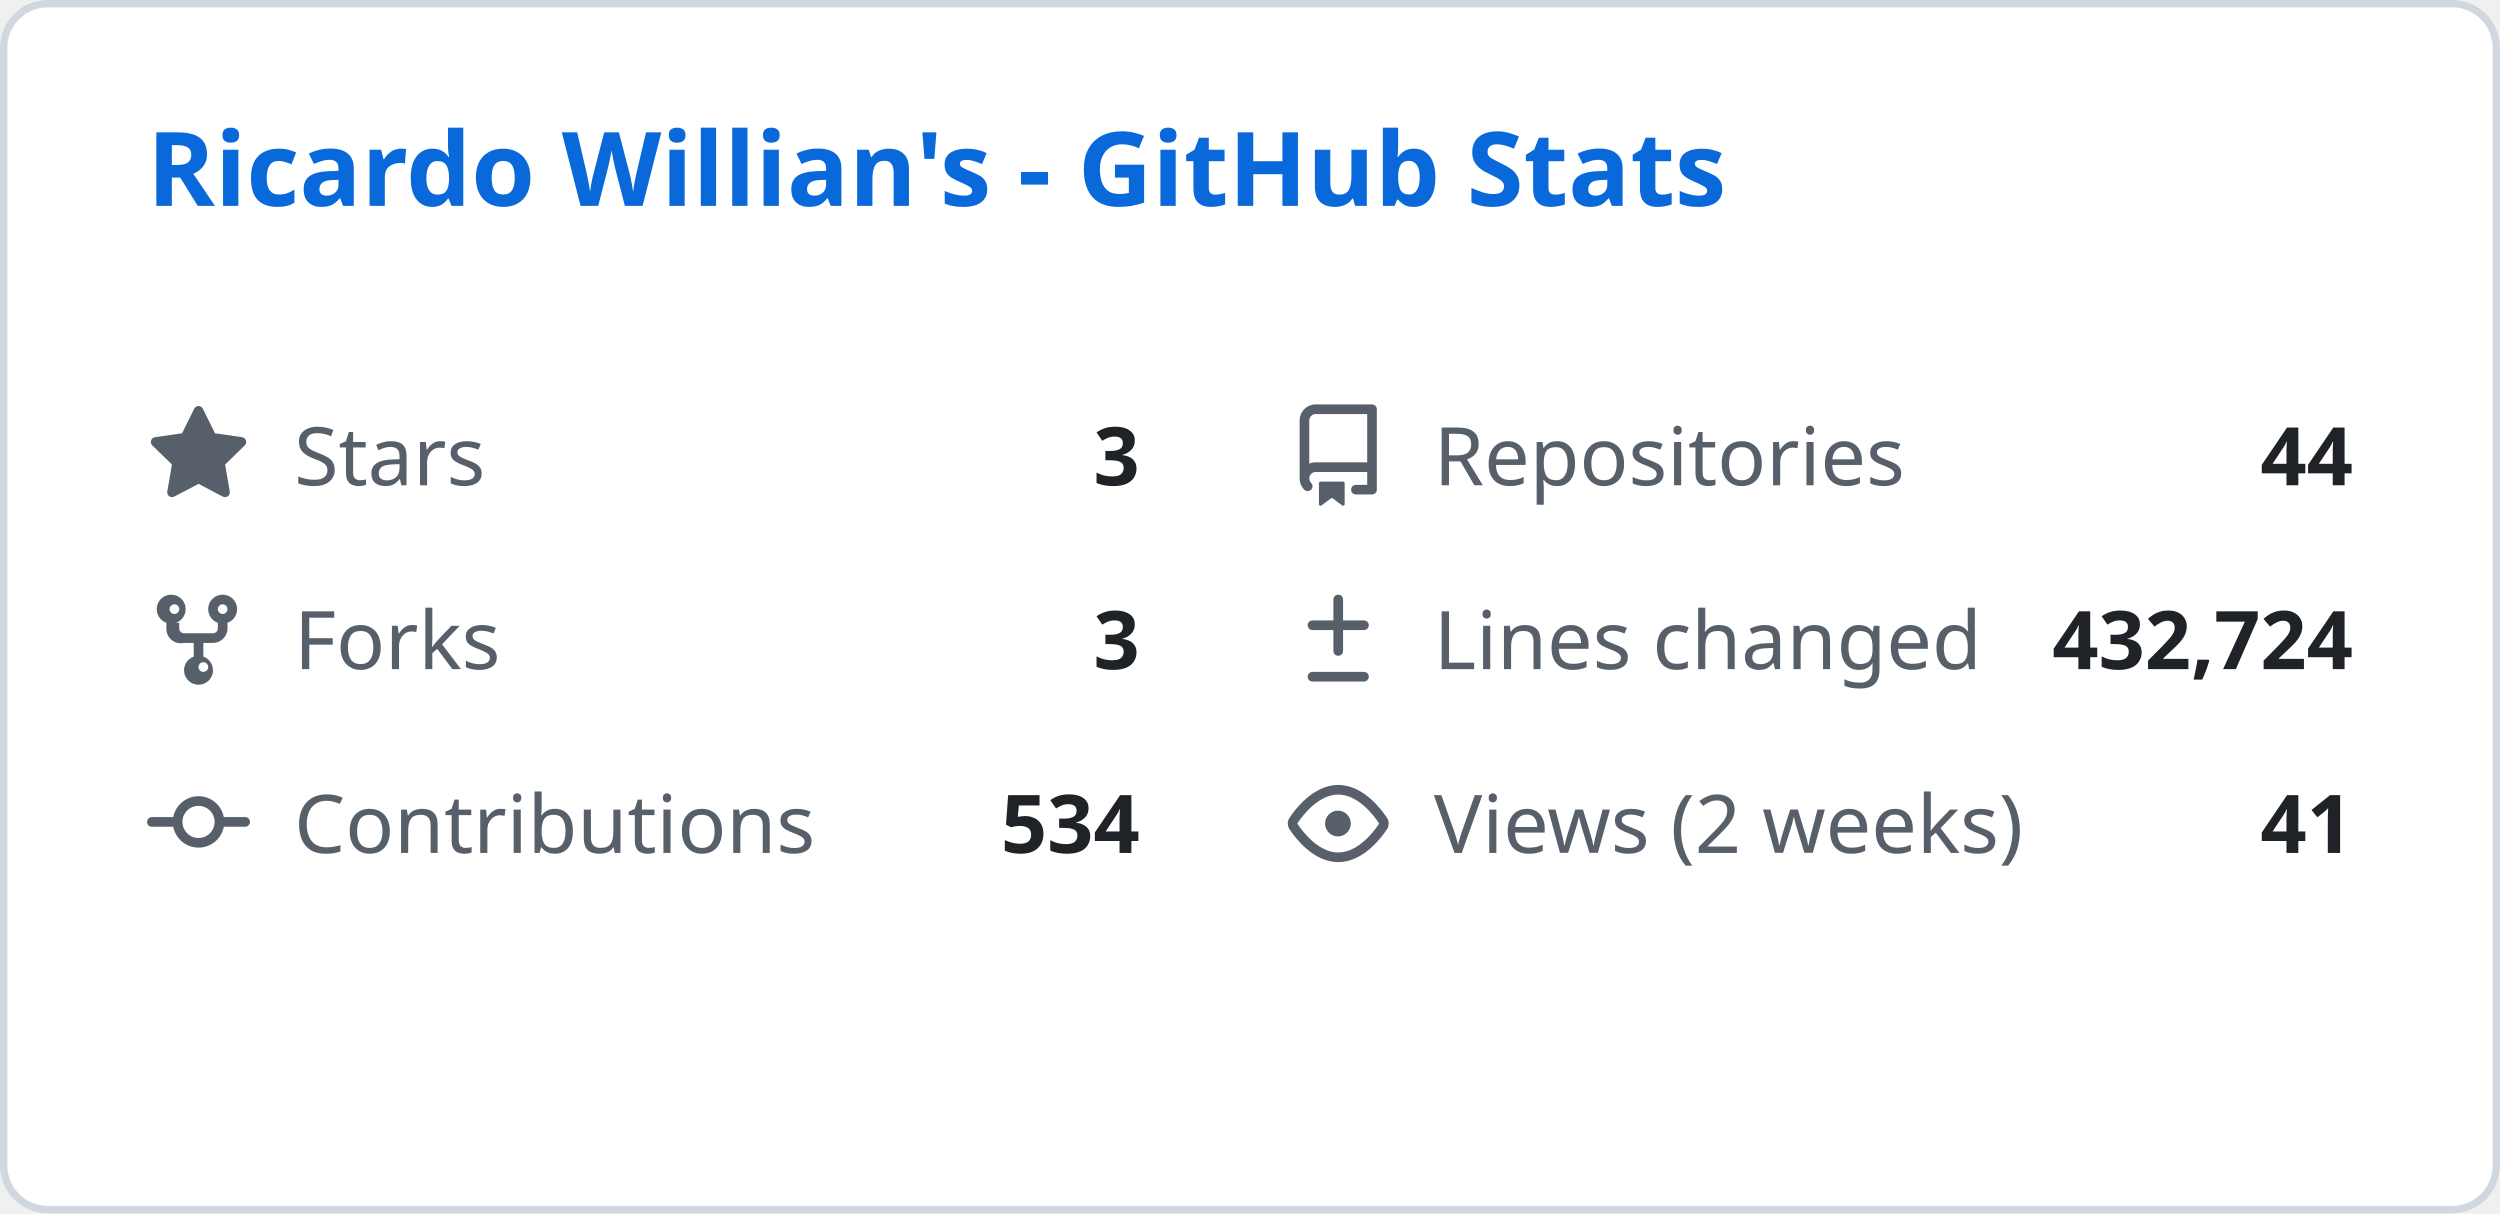
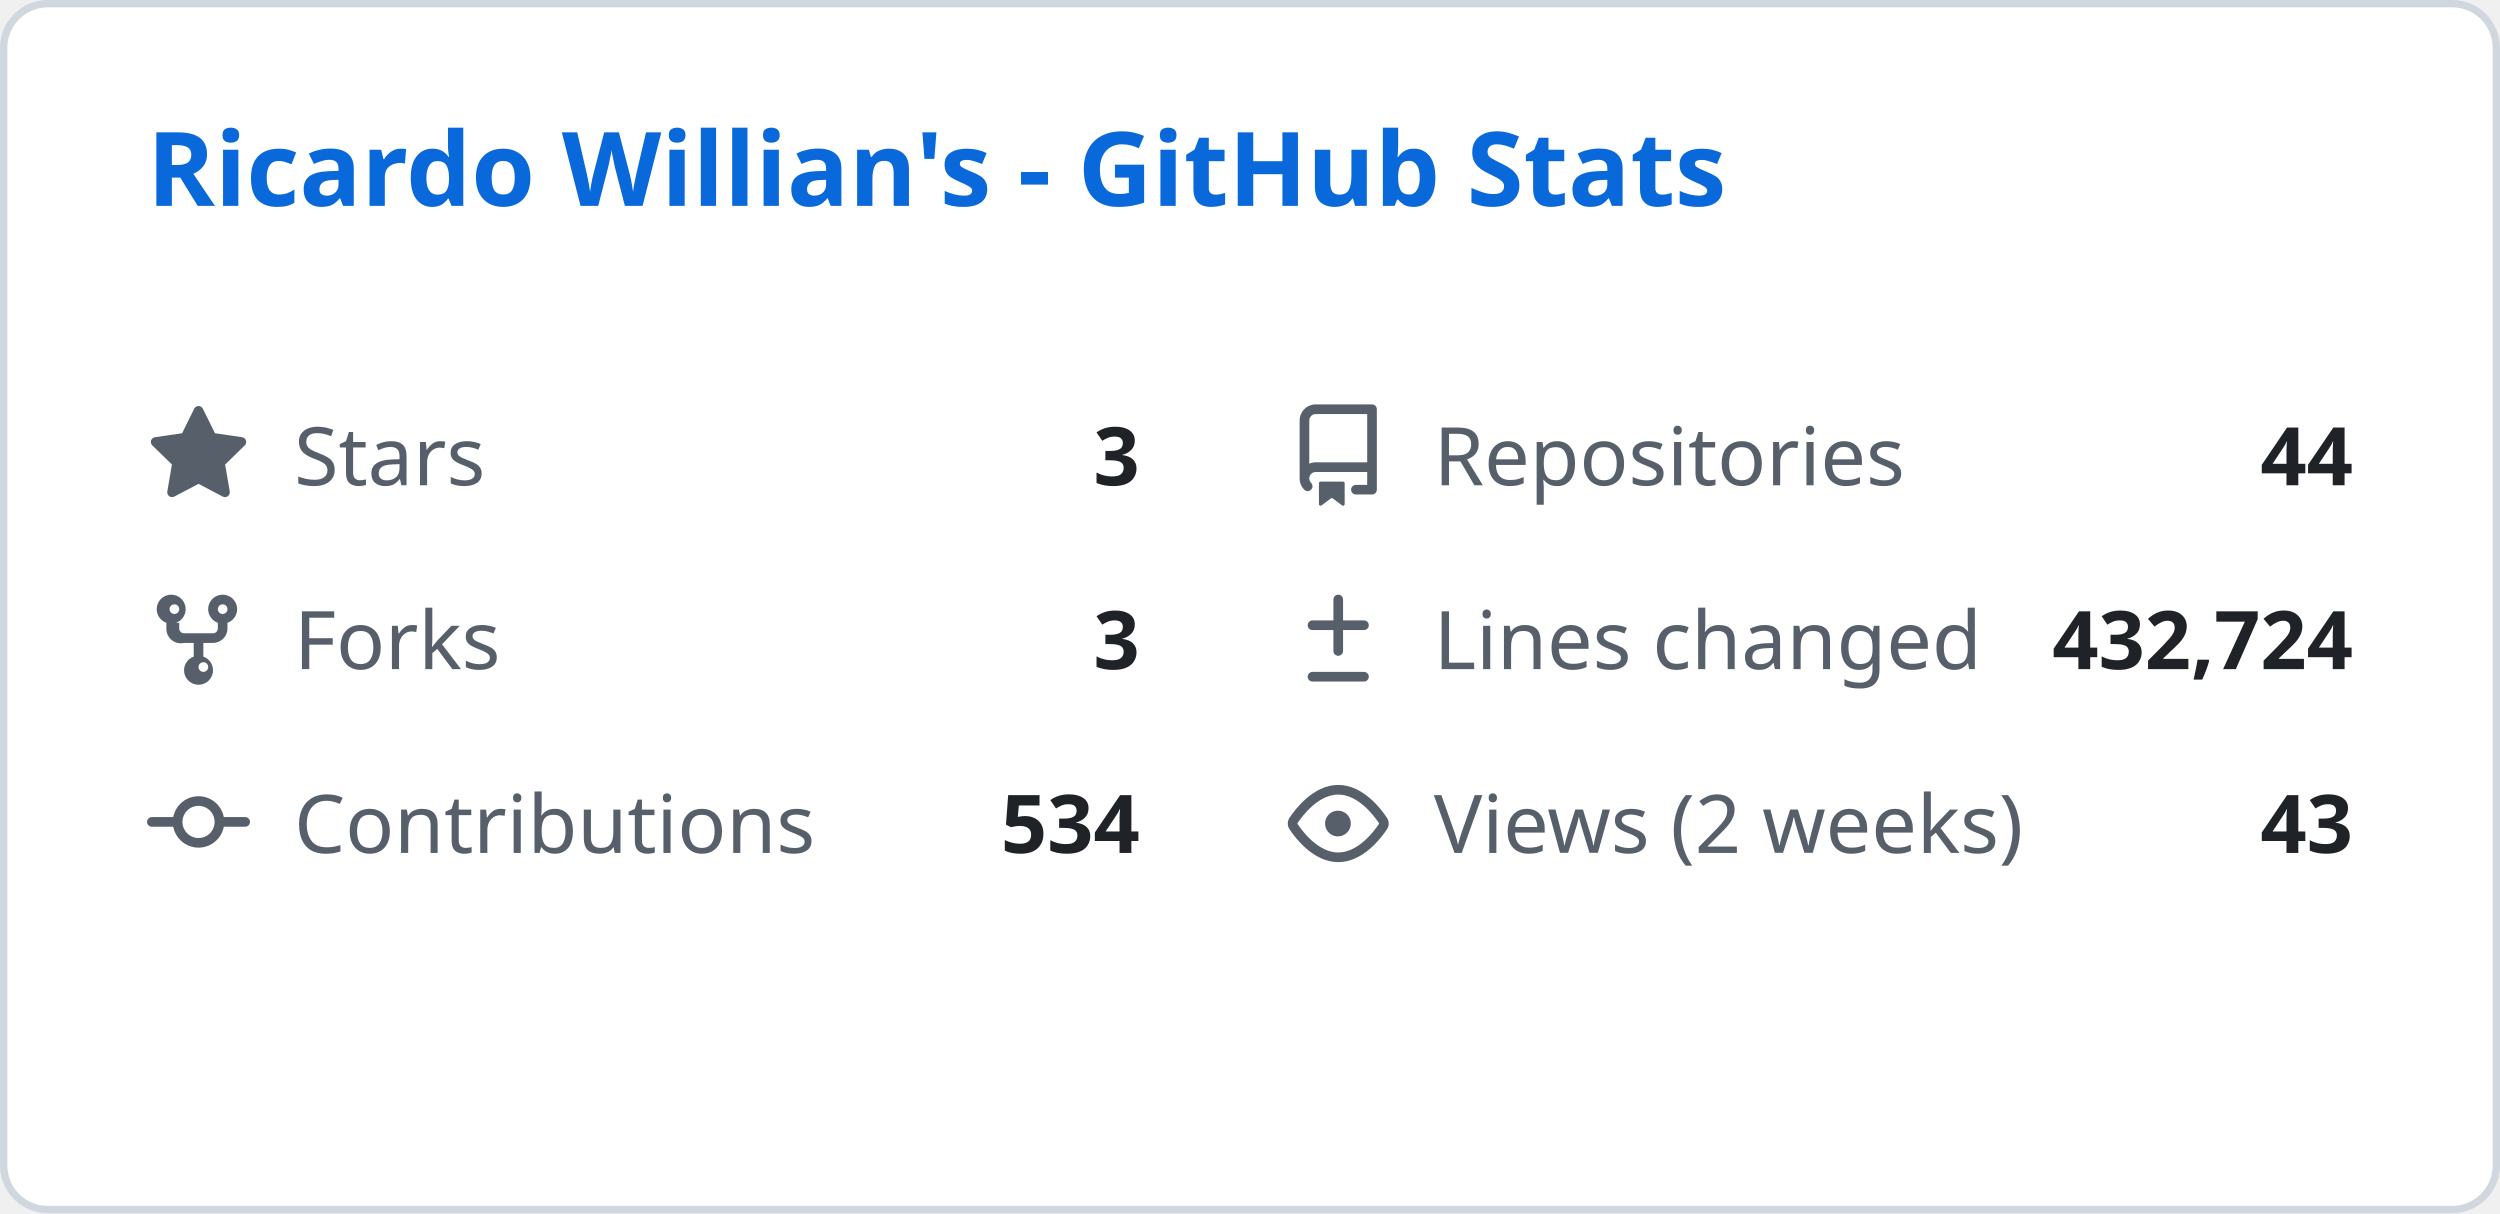
<svg xmlns="http://www.w3.org/2000/svg" width="340" height="165" viewBox="0 0 340 165" fill="none">
  <style>
    .header { font: 600 14px 'Segoe UI', Ubuntu, Sans-Serif; fill: #0969da; }
    .stat-label { font: 400 11px 'Segoe UI', Ubuntu, Sans-Serif; fill: #57606a; }
    .stat-value { font: 600 11px 'Segoe UI', Ubuntu, Sans-Serif; fill: #1f2328; }
    .icon { fill: #57606a; }
  </style>
  <rect class="bg" x="0.5" y="0.5" rx="6" width="339" height="164" fill="#ffffff" stroke="#d0d7de" />
  <g transform="translate(20, 28)">
    <text class="header">Ricardo Willian's - GitHub Stats</text>
  </g>
  <g transform="translate(20, 55)">
    <svg class="icon" viewBox="0 0 16 16" width="14" height="14">
      <path d="M8 .25a.75.75 0 01.673.418l1.882 3.815 4.21.612a.75.75 0 01.416 1.279l-3.046 2.97.719 4.192a.75.75 0 01-1.088.791L8 12.347l-3.766 1.98a.75.75 0 01-1.088-.79l.72-4.194L.818 6.374a.75.75 0 01.416-1.28l4.21-.611L7.327.668A.75.75 0 018 .25z" />
    </svg>
    <text class="stat-label" x="20" y="11">Stars</text>
    <text class="stat-value" x="135" y="11" text-anchor="end">3</text>
  </g>
  <g transform="translate(175, 55)">
    <svg class="icon" viewBox="0 0 16 16" width="14" height="14">
      <path d="M2 2.5A2.5 2.5 0 014.5 0h8.75a.75.75 0 01.75.75v12.5a.75.75 0 01-.75.75h-2.5a.75.75 0 110-1.5h1.75v-2h-8a1 1 0 00-.714 1.7.75.75 0 01-1.072 1.05A2.495 2.495 0 012 11.5v-9zm10.5-1H4.5a1 1 0 00-1 1v6.708A2.486 2.486 0 014.5 9h8V1.5zM5 12.25v3.25a.25.25 0 00.4.2l1.45-1.087a.25.25 0 01.3 0L8.6 15.7a.25.25 0 00.4-.2v-3.25a.25.25 0 00-.25-.25h-3.5a.25.25 0 00-.25.25z" />
    </svg>
    <text class="stat-label" x="20" y="11">Repositories</text>
    <text class="stat-value" x="145" y="11" text-anchor="end">44</text>
  </g>
  <g transform="translate(20, 80)">
    <svg class="icon" viewBox="0 0 16 16" width="14" height="14">
      <path d="M5 5.372v.878c0 .414.336.75.75.75h4.5a.75.75 0 00.75-.75v-.878a2.25 2.25 0 111.5 0v.878a2.25 2.25 0 01-2.25 2.25h-1.5v2.128a2.251 2.251 0 11-1.5 0V8.5h-1.5A2.25 2.25 0 013 6.25v-.878a2.25 2.25 0 111.5 0zM5 3.25a.75.75 0 10-1.5 0 .75.75 0 001.5 0zm6.75.75a.75.75 0 10-.75-.75.75.75 0 00.75.75zM8 12.25a.75.75 0 101.5 0 .75.75 0 00-1.5 0z" />
    </svg>
    <text class="stat-label" x="20" y="11">Forks</text>
    <text class="stat-value" x="135" y="11" text-anchor="end">3</text>
  </g>
  <g transform="translate(175, 80)">
    <svg class="icon" viewBox="0 0 16 16" width="14" height="14">
      <path d="M8.75 1.75a.75.75 0 00-1.5 0V5H4a.75.75 0 000 1.5h3.25v3.25a.75.75 0 001.5 0V6.5H12a.75.75 0 000-1.5H8.75V1.75zM4 13a.75.75 0 000 1.5h8a.75.75 0 000-1.5H4z" />
    </svg>
    <text class="stat-label" x="20" y="11">Lines changed</text>
    <text class="stat-value" x="145" y="11" text-anchor="end">432,724</text>
  </g>
  <g transform="translate(20, 105)">
    <svg class="icon" viewBox="0 0 16 16" width="14" height="14">
      <path d="M11.93 8.5a4.002 4.002 0 01-7.86 0H.75a.75.75 0 010-1.5h3.32a4.002 4.002 0 017.86 0h3.32a.75.75 0 010 1.5h-3.32zm-1.43-.75a2.5 2.5 0 10-5 0 2.5 2.5 0 005 0z" />
    </svg>
    <text class="stat-label" x="20" y="11">Contributions</text>
    <text class="stat-value" x="135" y="11" text-anchor="end">534</text>
  </g>
  <g transform="translate(175, 105)">
    <svg class="icon" viewBox="0 0 16 16" width="14" height="14">
      <path d="M8 2c1.981 0 3.671.992 4.933 2.078 1.27 1.091 2.187 2.345 2.637 3.023a1.62 1.62 0 010 1.798c-.45.678-1.367 1.932-2.637 3.023C11.67 13.008 9.981 14 8 14c-1.981 0-3.671-.992-4.933-2.078C1.797 10.83.88 9.576.43 8.898a1.62 1.62 0 010-1.798c.45-.677 1.367-1.931 2.637-3.022C4.33 2.992 6.019 2 8 2zM1.679 7.932a.12.12 0 000 .136c.411.622 1.241 1.75 2.366 2.717C5.176 11.758 6.527 12.5 8 12.5c1.473 0 2.825-.742 3.955-1.715 1.124-.967 1.954-2.096 2.366-2.717a.12.12 0 000-.136c-.412-.621-1.242-1.75-2.366-2.717C10.824 4.242 9.473 3.5 8 3.5c-1.473 0-2.824.742-3.955 1.715-1.124.967-1.954 2.096-2.366 2.717zM8 10a2 2 0 11-.001-3.999A2 2 0 018 10z" />
    </svg>
    <text class="stat-label" x="20" y="11">Views (2 weeks)</text>
-     <text class="stat-value" x="145" y="11" text-anchor="end">41</text>
+     <text class="stat-value" x="145" y="11" text-anchor="end">43</text>
  </g>
</svg>
